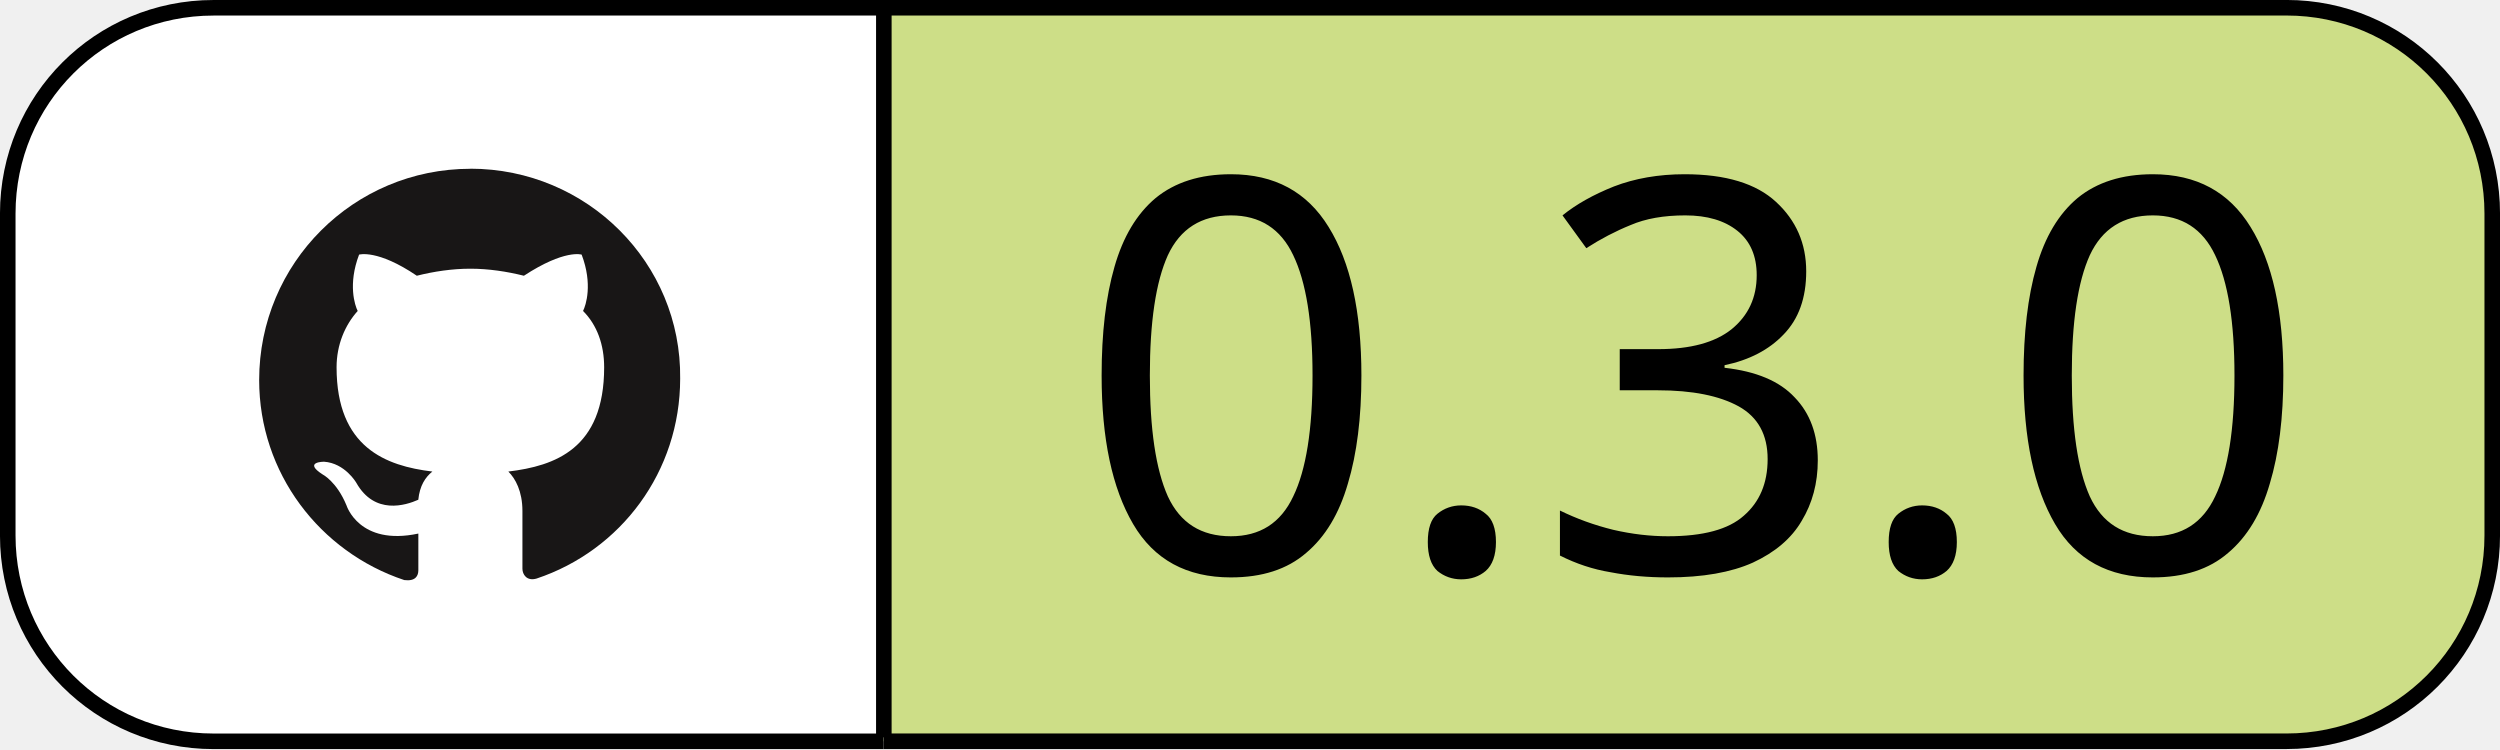
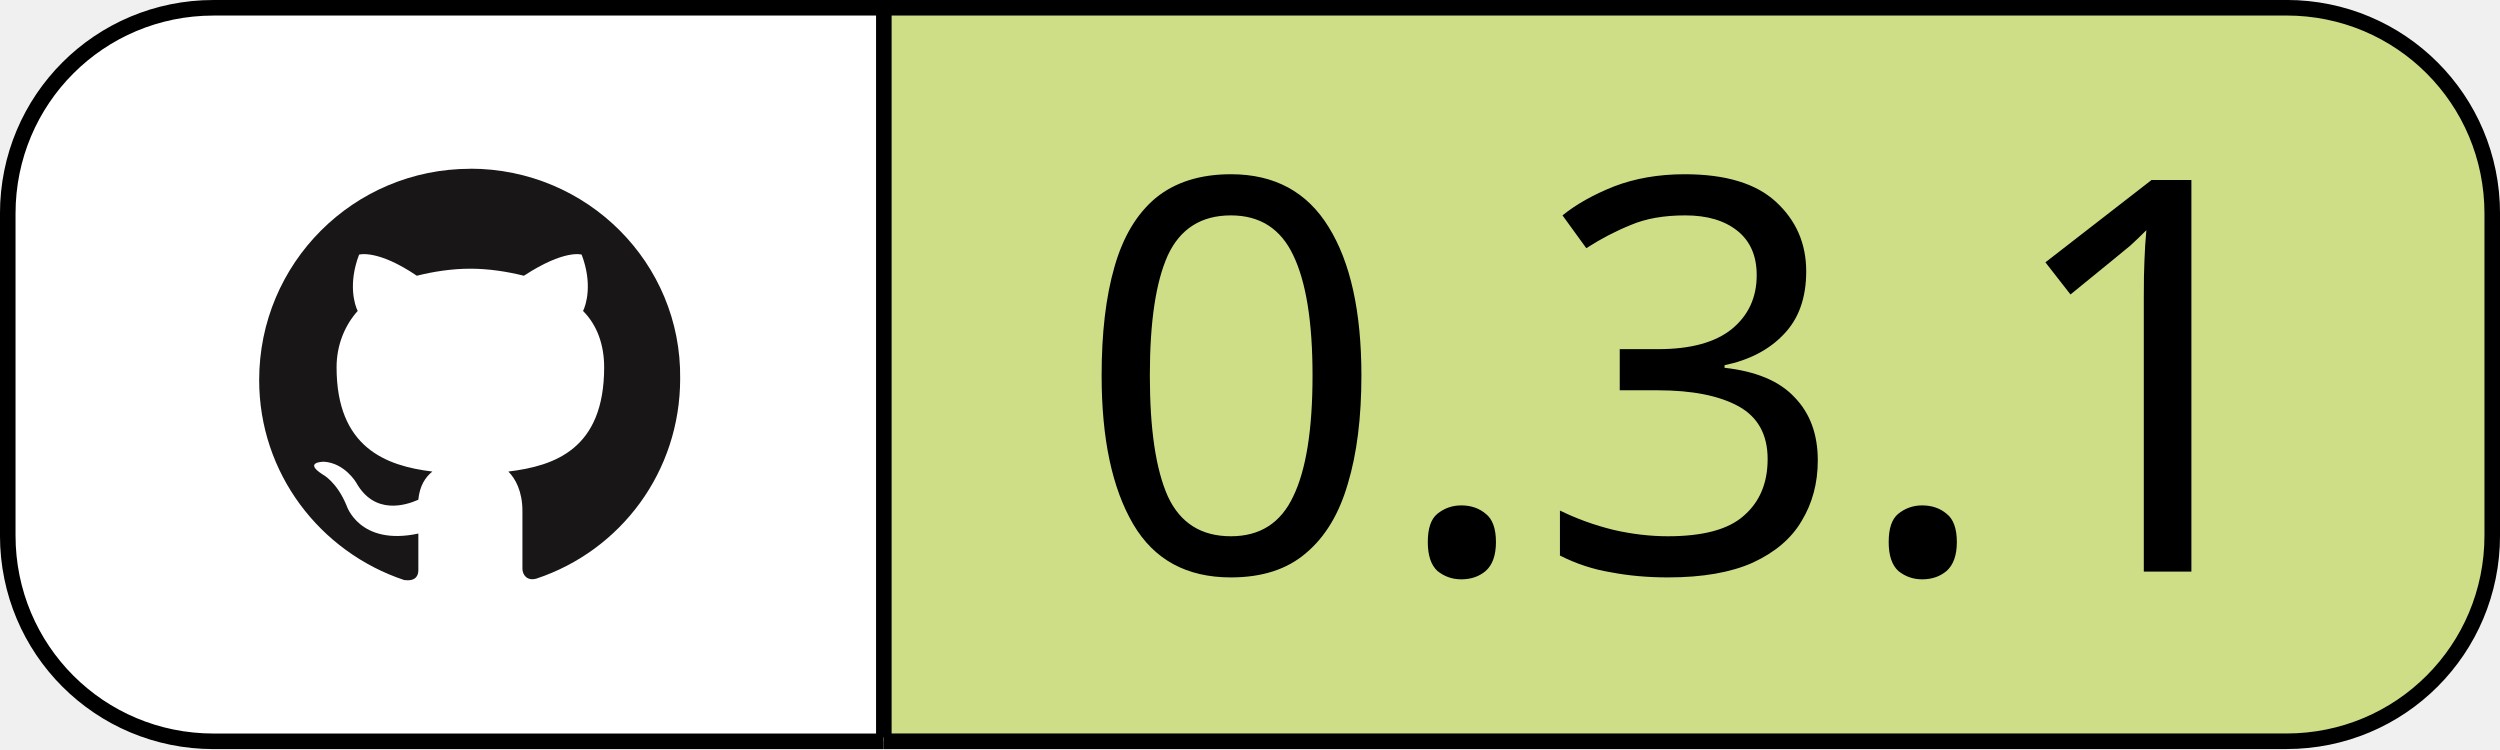
<svg xmlns="http://www.w3.org/2000/svg" version="1.1" id="layer" x="0px" y="0px" viewBox="0 0 60.748 18.202" xml:space="preserve" width="60.748" height="18.202">
  <defs id="defs46">
    <linearGradient id="SVGID_1_" gradientUnits="userSpaceOnUse" x1="108.353" y1="333.199" x2="66.383" y2="300.443" gradientTransform="matrix(1,0,0,-1,0,652)">
      <stop offset="0.18" style="stop-color:#0052CC" id="stop34" />
      <stop offset="1" style="stop-color:#2684FF" id="stop36" />
    </linearGradient>
  </defs>
  <style type="text/css" id="style10">
	.st0{fill:#253858;}
	.st1{fill:none;}
	.st2{fill:#2684FF;}
	.st3{fill:url(#SVGID_1_);}
</style>
  <g id="Layer_2" transform="translate(-136.0635,-311.5358)">
    <path style="fill:#ffffff;stroke:#000000;stroke-width:0.378" d="m 157.54,311.725 h -16.288 c -2.77,0 -5,2.23 -5,5 v 7.824 c 0,2.77 2.23,5 5,5 h 16.285" id="rect67" />
    <path style="fill:#cdde87;stroke:#000000;stroke-width:0.378" d="m 157.538,329.548 h 34.085 c 2.77,0 5,-2.23 5,-5 v -7.824 c 0,-2.77 -2.23,-5 -5,-5 h -34.083 v 17.729" id="path80" />
    <g id="g75">
      <text xml:space="preserve" style="font-style:normal;font-variant:normal;font-weight:normal;font-stretch:normal;font-size:13.333px;line-height:1.25;font-family:'Century Gothic';-inkscape-font-specification:'Century Gothic';fill:#000000" x="162.175" y="325.425" id="text52">
-         <tspan id="tspan50" x="162.175" y="325.425">0.3.0</tspan>
+         <tspan id="tspan50" x="162.175" y="325.425">0.3.1</tspan>
      </text>
      <path fill-rule="evenodd" clip-rule="evenodd" fill="#181616" d="m 147.495,315.637 c -2.841,0 -5.134,2.293 -5.134,5.134 0,2.259 1.472,4.176 3.526,4.86 0.274,0.034 0.342,-0.103 0.342,-0.24 v -0.89 c -1.438,0.308 -1.746,-0.685 -1.746,-0.685 -0.24,-0.582 -0.582,-0.753 -0.582,-0.753 -0.479,-0.308 0.034,-0.308 0.034,-0.308 0.513,0.034 0.787,0.513 0.787,0.513 0.445,0.787 1.198,0.548 1.506,0.411 0.034,-0.342 0.171,-0.548 0.342,-0.685 -1.13,-0.137 -2.328,-0.582 -2.328,-2.533 0,-0.548 0.205,-1.027 0.513,-1.369 -0.069,-0.137 -0.24,-0.65 0.034,-1.369 0,0 0.445,-0.137 1.403,0.513 0.411,-0.103 0.856,-0.171 1.301,-0.171 0.445,0 0.89,0.069 1.301,0.171 0.993,-0.65 1.403,-0.513 1.403,-0.513 0.274,0.719 0.103,1.232 0.034,1.369 0.342,0.342 0.513,0.821 0.513,1.369 0,1.985 -1.198,2.396 -2.328,2.533 0.171,0.171 0.342,0.479 0.342,0.958 v 1.403 c 0,0.137 0.103,0.308 0.342,0.24 2.054,-0.685 3.491,-2.601 3.491,-4.86 0.034,-2.807 -2.259,-5.1 -5.1,-5.1 z" id="path152" style="stroke-width:0.342" />
    </g>
  </g>
</svg>
